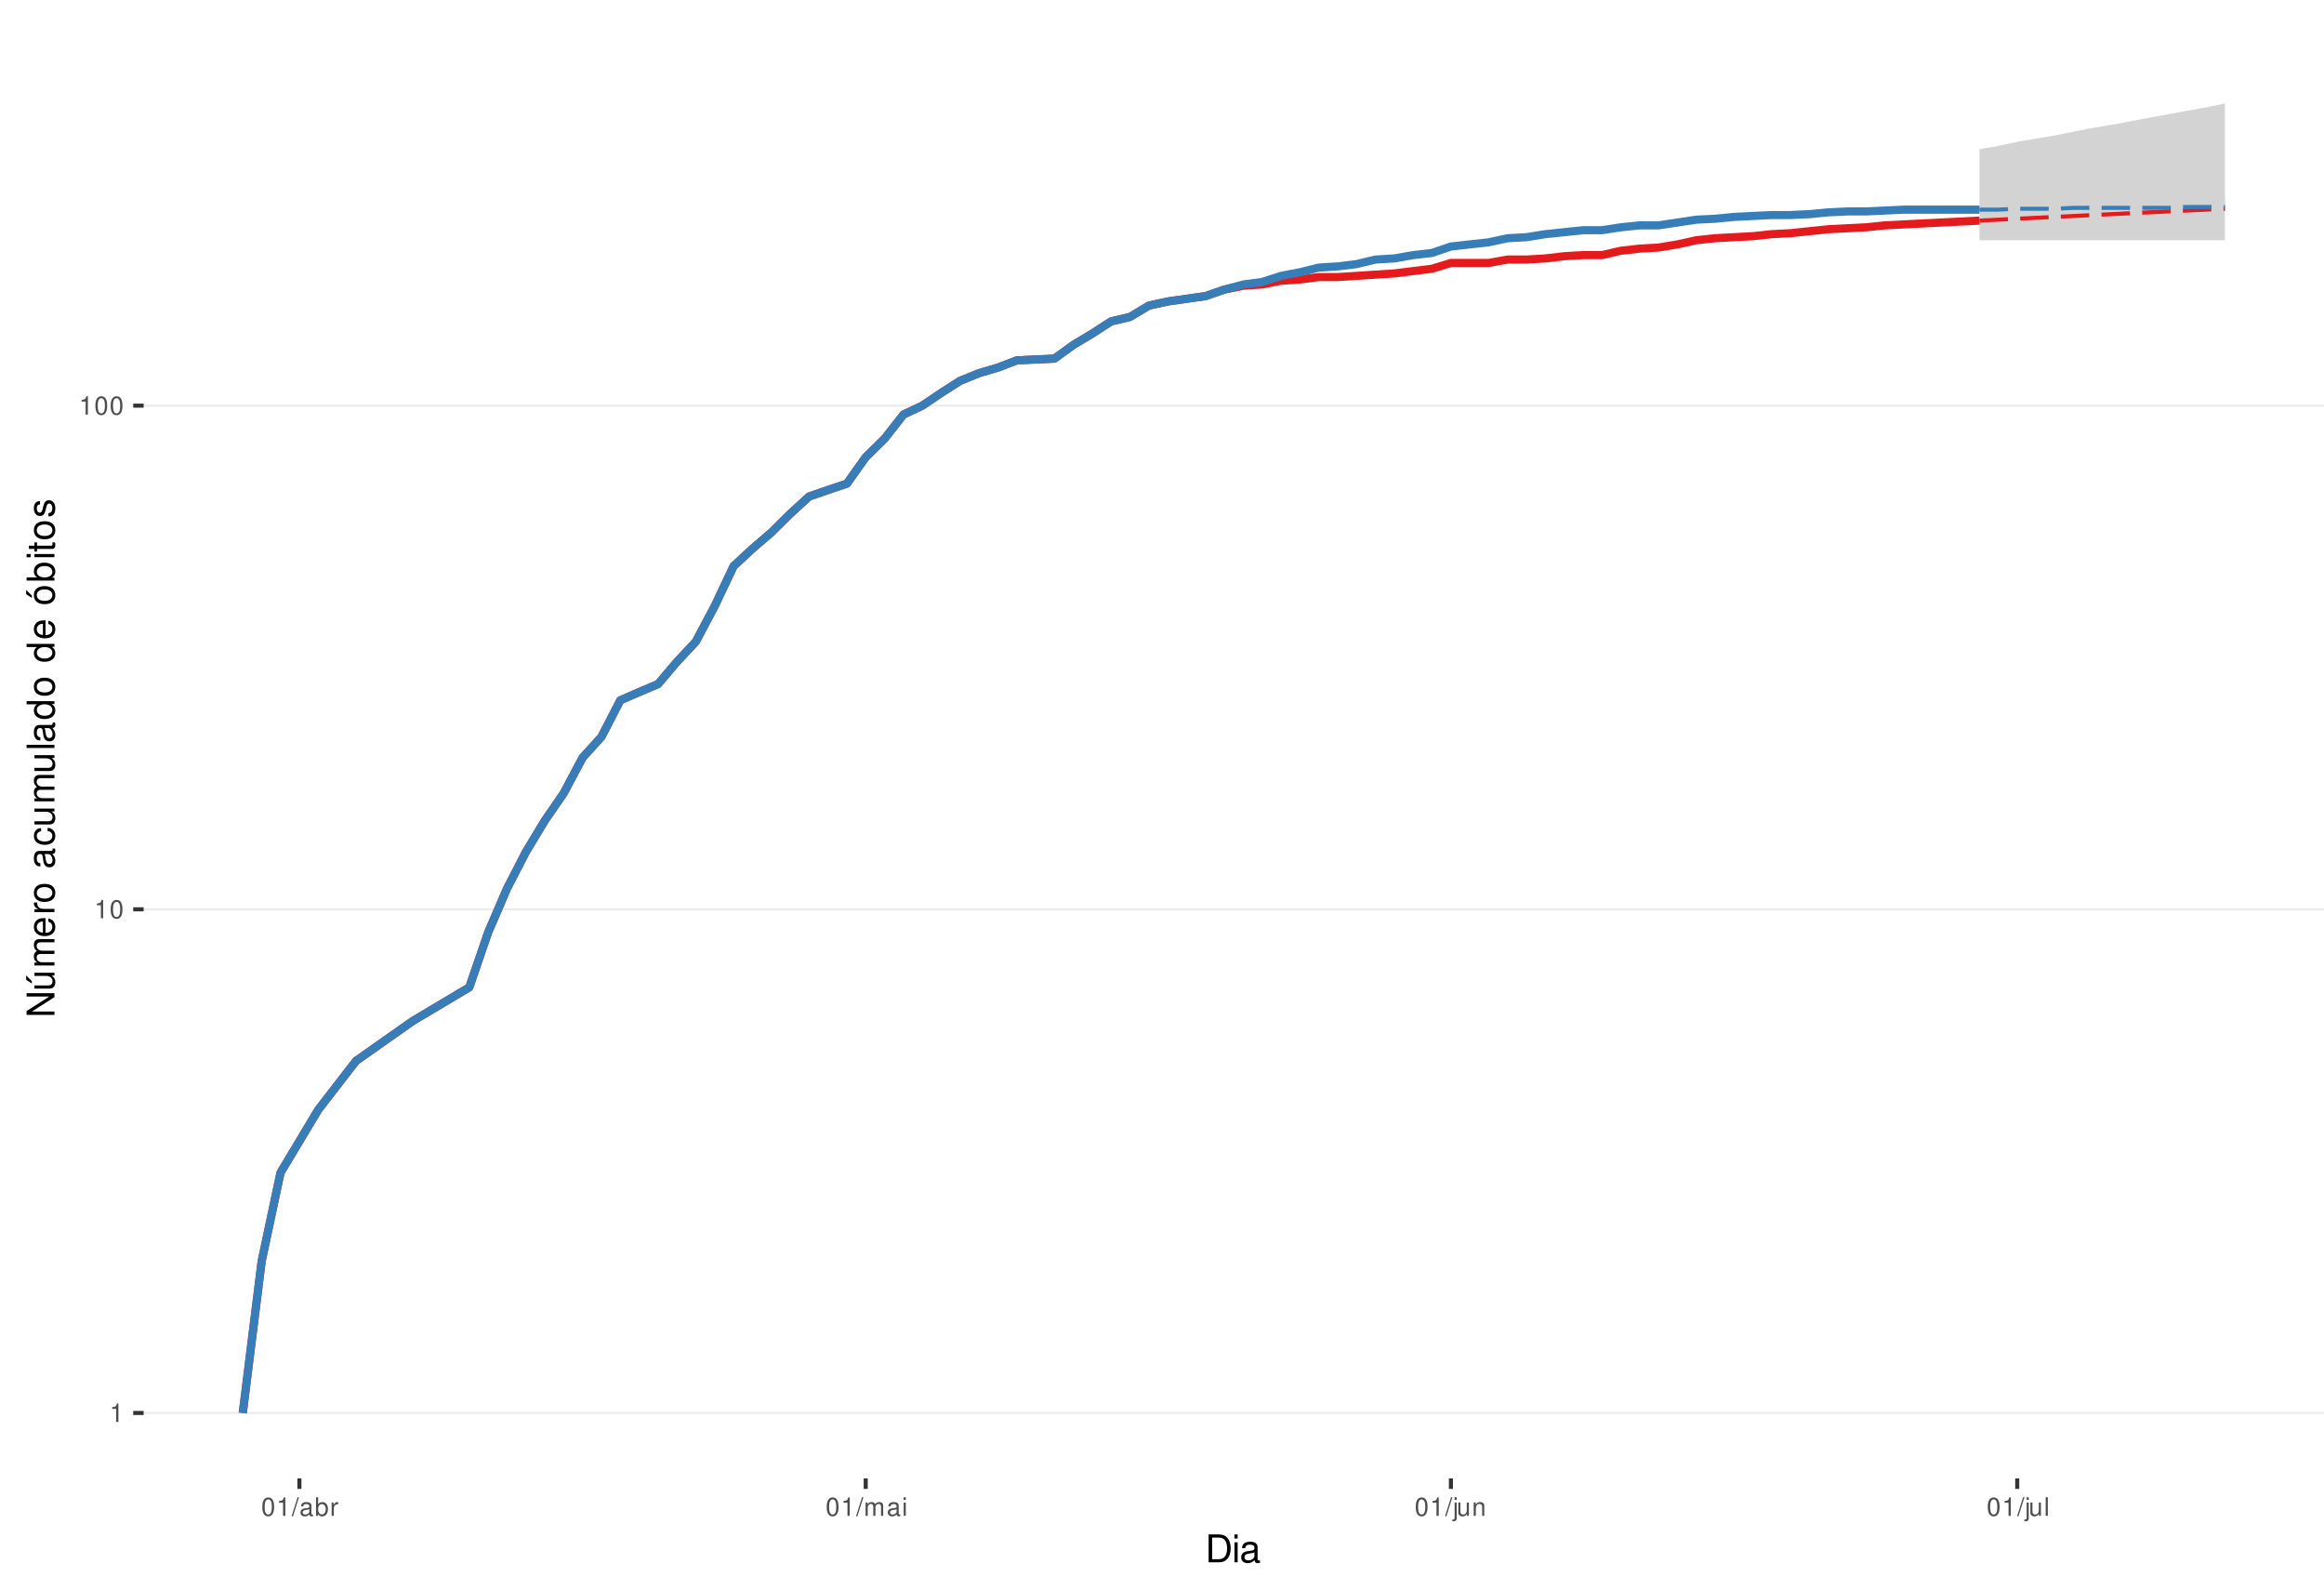
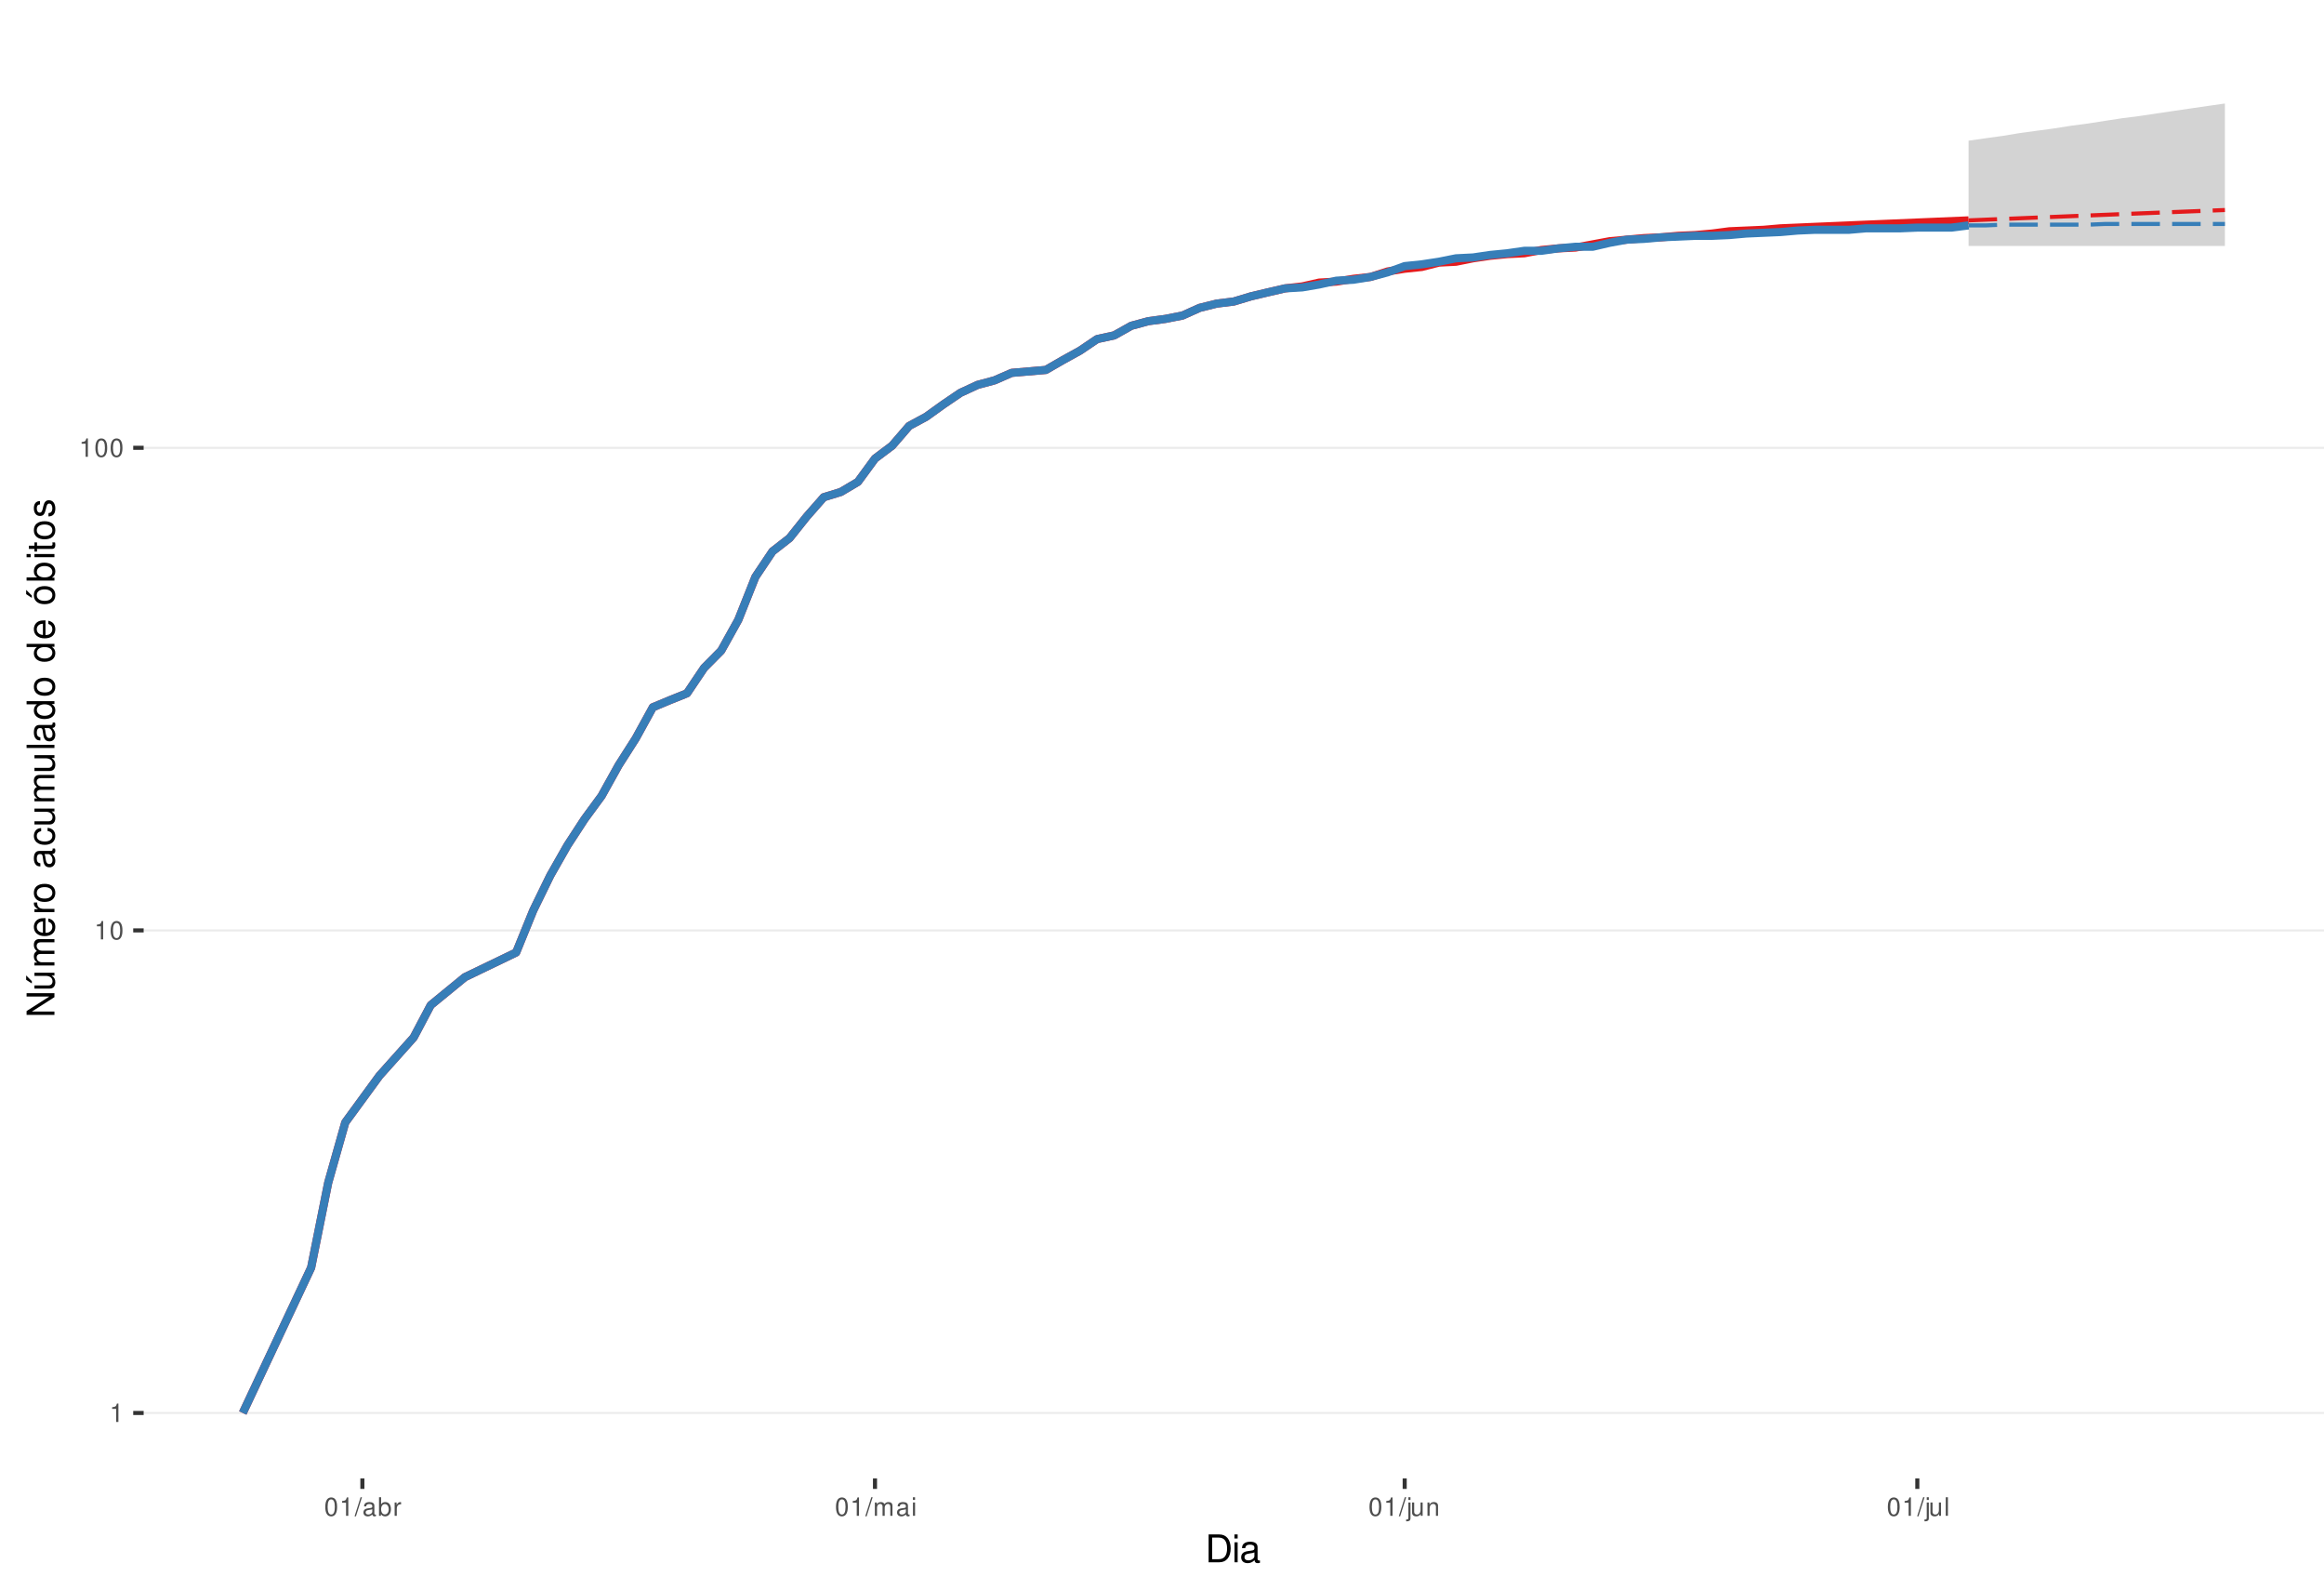
<svg xmlns="http://www.w3.org/2000/svg" xmlns:xlink="http://www.w3.org/1999/xlink" width="609pt" height="413pt" viewBox="0 0 609 413" version="1.1">
  <defs>
    <g>
      <symbol overflow="visible" id="glyph0-0">
        <path style="stroke:none;" d="" />
      </symbol>
      <symbol overflow="visible" id="glyph0-1">
        <path style="stroke:none;" d="M 1.719 -3.422 L 1.719 0 L 2.312 0 L 2.312 -4.812 L 1.922 -4.812 C 1.719 -4.078 1.578 -3.969 0.672 -3.859 L 0.672 -3.422 Z M 1.719 -3.422 " />
      </symbol>
      <symbol overflow="visible" id="glyph0-2">
        <path style="stroke:none;" d="M 1.828 -4.812 C 1.391 -4.812 0.984 -4.609 0.75 -4.281 C 0.438 -3.859 0.281 -3.219 0.281 -2.328 C 0.281 -0.703 0.812 0.156 1.828 0.156 C 2.828 0.156 3.375 -0.703 3.375 -2.297 C 3.375 -3.219 3.234 -3.844 2.922 -4.281 C 2.672 -4.625 2.281 -4.812 1.828 -4.812 Z M 1.828 -4.297 C 2.469 -4.297 2.781 -3.641 2.781 -2.344 C 2.781 -0.969 2.469 -0.328 1.812 -0.328 C 1.203 -0.328 0.891 -1 0.891 -2.328 C 0.891 -3.641 1.203 -4.297 1.828 -4.297 Z M 1.828 -4.297 " />
      </symbol>
      <symbol overflow="visible" id="glyph0-3">
        <path style="stroke:none;" d="M 1.531 -4.859 L -0.047 0.141 L 0.312 0.141 L 1.891 -4.859 Z M 1.531 -4.859 " />
      </symbol>
      <symbol overflow="visible" id="glyph0-4">
        <path style="stroke:none;" d="M 3.562 -0.328 C 3.5 -0.312 3.469 -0.312 3.438 -0.312 C 3.25 -0.312 3.141 -0.406 3.141 -0.578 L 3.141 -2.641 C 3.141 -3.25 2.688 -3.594 1.828 -3.594 C 1.312 -3.594 0.906 -3.438 0.672 -3.188 C 0.516 -3 0.453 -2.797 0.438 -2.453 L 0.984 -2.453 C 1.031 -2.875 1.297 -3.078 1.812 -3.078 C 2.312 -3.078 2.594 -2.891 2.594 -2.562 L 2.594 -2.406 C 2.578 -2.172 2.469 -2.078 2.016 -2.031 C 1.219 -1.922 1.109 -1.891 0.891 -1.812 C 0.484 -1.641 0.281 -1.328 0.281 -0.875 C 0.281 -0.25 0.719 0.156 1.422 0.156 C 1.859 0.156 2.219 0 2.609 -0.359 C 2.656 0 2.828 0.156 3.188 0.156 C 3.297 0.156 3.375 0.141 3.562 0.094 Z M 2.594 -1.094 C 2.594 -0.906 2.531 -0.797 2.375 -0.641 C 2.141 -0.438 1.875 -0.328 1.547 -0.328 C 1.109 -0.328 0.859 -0.547 0.859 -0.891 C 0.859 -1.266 1.094 -1.438 1.703 -1.531 C 2.297 -1.609 2.406 -1.641 2.594 -1.719 Z M 2.594 -1.094 " />
      </symbol>
      <symbol overflow="visible" id="glyph0-5">
        <path style="stroke:none;" d="M 0.359 -4.859 L 0.359 0 L 0.859 0 L 0.859 -0.453 C 1.125 -0.047 1.484 0.156 1.969 0.156 C 2.875 0.156 3.484 -0.594 3.484 -1.75 C 3.484 -2.891 2.922 -3.594 1.984 -3.594 C 1.516 -3.594 1.172 -3.406 0.906 -3.016 L 0.906 -4.859 Z M 1.891 -3.062 C 2.5 -3.062 2.906 -2.531 2.906 -1.703 C 2.906 -0.906 2.484 -0.359 1.891 -0.359 C 1.297 -0.359 0.906 -0.906 0.906 -1.719 C 0.906 -2.531 1.297 -3.062 1.891 -3.062 Z M 1.891 -3.062 " />
      </symbol>
      <symbol overflow="visible" id="glyph0-6">
        <path style="stroke:none;" d="M 0.453 -3.484 L 0.453 0 L 1.016 0 L 1.016 -1.812 C 1.031 -2.656 1.375 -3.016 2.141 -3 L 2.141 -3.562 C 2.047 -3.578 1.984 -3.594 1.922 -3.594 C 1.562 -3.594 1.297 -3.375 0.969 -2.859 L 0.969 -3.484 Z M 0.453 -3.484 " />
      </symbol>
      <symbol overflow="visible" id="glyph0-7">
        <path style="stroke:none;" d="M 0.469 -3.484 L 0.469 0 L 1.031 0 L 1.031 -2.188 C 1.031 -2.703 1.391 -3.109 1.844 -3.109 C 2.25 -3.109 2.484 -2.844 2.484 -2.406 L 2.484 0 L 3.047 0 L 3.047 -2.188 C 3.047 -2.703 3.422 -3.109 3.875 -3.109 C 4.266 -3.109 4.516 -2.844 4.516 -2.406 L 4.516 0 L 5.078 0 L 5.078 -2.609 C 5.078 -3.234 4.719 -3.594 4.062 -3.594 C 3.594 -3.594 3.312 -3.453 2.984 -3.062 C 2.781 -3.422 2.5 -3.594 2.047 -3.594 C 1.578 -3.594 1.266 -3.422 0.984 -3 L 0.984 -3.484 Z M 0.469 -3.484 " />
      </symbol>
      <symbol overflow="visible" id="glyph0-8">
        <path style="stroke:none;" d="M 1 -3.484 L 0.453 -3.484 L 0.453 0 L 1 0 Z M 1 -4.859 L 0.438 -4.859 L 0.438 -4.156 L 1 -4.156 Z M 1 -4.859 " />
      </symbol>
      <symbol overflow="visible" id="glyph0-9">
        <path style="stroke:none;" d="M 0.469 -3.484 L 0.469 0.5 C 0.469 0.859 0.359 0.969 0.016 0.969 C -0.031 0.969 -0.047 0.969 -0.125 0.953 L -0.125 1.438 C -0.047 1.438 -0.016 1.453 0.062 1.453 C 0.688 1.453 1.016 1.203 1.016 0.719 L 1.016 -3.484 Z M 1.016 -4.859 L 0.469 -4.859 L 0.469 -4.156 L 1.016 -4.156 Z M 1.016 -4.859 " />
      </symbol>
      <symbol overflow="visible" id="glyph0-10">
        <path style="stroke:none;" d="M 3.203 0 L 3.203 -3.484 L 2.656 -3.484 L 2.656 -1.516 C 2.656 -0.797 2.281 -0.328 1.703 -0.328 C 1.266 -0.328 0.984 -0.594 0.984 -1.016 L 0.984 -3.484 L 0.438 -3.484 L 0.438 -0.797 C 0.438 -0.219 0.859 0.156 1.547 0.156 C 2.062 0.156 2.391 -0.031 2.703 -0.484 L 2.703 0 Z M 3.203 0 " />
      </symbol>
      <symbol overflow="visible" id="glyph0-11">
        <path style="stroke:none;" d="M 0.469 -3.484 L 0.469 0 L 1.031 0 L 1.031 -1.922 C 1.031 -2.641 1.391 -3.109 1.969 -3.109 C 2.406 -3.109 2.688 -2.828 2.688 -2.422 L 2.688 0 L 3.234 0 L 3.234 -2.641 C 3.234 -3.219 2.812 -3.594 2.141 -3.594 C 1.625 -3.594 1.281 -3.391 0.984 -2.906 L 0.984 -3.484 Z M 0.469 -3.484 " />
      </symbol>
      <symbol overflow="visible" id="glyph0-12">
        <path style="stroke:none;" d="M 1.016 -4.859 L 0.453 -4.859 L 0.453 0 L 1.016 0 Z M 1.016 -4.859 " />
      </symbol>
      <symbol overflow="visible" id="glyph1-0">
        <path style="stroke:none;" d="" />
      </symbol>
      <symbol overflow="visible" id="glyph1-1">
        <path style="stroke:none;" d="M 0.891 0 L 3.703 0 C 5.547 0 6.672 -1.375 6.672 -3.656 C 6.672 -5.906 5.547 -7.297 3.703 -7.297 L 0.891 -7.297 Z M 1.812 -0.812 L 1.812 -6.469 L 3.547 -6.469 C 4.984 -6.469 5.734 -5.5 5.734 -3.641 C 5.734 -1.797 4.984 -0.812 3.547 -0.812 Z M 1.812 -0.812 " />
      </symbol>
      <symbol overflow="visible" id="glyph1-2">
        <path style="stroke:none;" d="M 1.5 -5.234 L 0.672 -5.234 L 0.672 0 L 1.5 0 Z M 1.5 -7.297 L 0.656 -7.297 L 0.656 -6.234 L 1.5 -6.234 Z M 1.5 -7.297 " />
      </symbol>
      <symbol overflow="visible" id="glyph1-3">
        <path style="stroke:none;" d="M 5.344 -0.484 C 5.266 -0.469 5.219 -0.469 5.172 -0.469 C 4.875 -0.469 4.719 -0.625 4.719 -0.875 L 4.719 -3.953 C 4.719 -4.891 4.047 -5.391 2.75 -5.391 C 1.984 -5.391 1.375 -5.172 1.016 -4.781 C 0.766 -4.516 0.672 -4.203 0.656 -3.688 L 1.484 -3.688 C 1.562 -4.328 1.938 -4.625 2.719 -4.625 C 3.484 -4.625 3.891 -4.344 3.891 -3.844 L 3.891 -3.625 C 3.875 -3.266 3.703 -3.125 3.016 -3.047 C 1.844 -2.891 1.656 -2.844 1.344 -2.719 C 0.734 -2.453 0.422 -2 0.422 -1.312 C 0.422 -0.375 1.078 0.234 2.141 0.234 C 2.797 0.234 3.328 0 3.922 -0.547 C 3.984 0 4.234 0.234 4.781 0.234 C 4.953 0.234 5.062 0.203 5.344 0.141 Z M 3.891 -1.656 C 3.891 -1.375 3.812 -1.203 3.562 -0.969 C 3.219 -0.656 2.812 -0.5 2.312 -0.5 C 1.672 -0.5 1.297 -0.812 1.297 -1.344 C 1.297 -1.891 1.656 -2.172 2.547 -2.297 C 3.438 -2.422 3.609 -2.453 3.891 -2.594 Z M 3.891 -1.656 " />
      </symbol>
      <symbol overflow="visible" id="glyph2-0">
        <path style="stroke:none;" d="" />
      </symbol>
      <symbol overflow="visible" id="glyph2-1">
        <path style="stroke:none;" d="M -7.297 -6.453 L -7.297 -5.578 L -1.328 -5.578 L -7.297 -1.766 L -7.297 -0.766 L 0 -0.766 L 0 -1.641 L -5.906 -1.641 L 0 -5.406 L 0 -6.453 Z M -7.297 -6.453 " />
      </symbol>
      <symbol overflow="visible" id="glyph2-2">
        <path style="stroke:none;" d="M 0 -4.812 L -5.234 -4.812 L -5.234 -3.984 L -2.266 -3.984 C -1.203 -3.984 -0.5 -3.438 -0.5 -2.562 C -0.5 -1.906 -0.906 -1.484 -1.531 -1.484 L -5.234 -1.484 L -5.234 -0.656 L -1.203 -0.656 C -0.328 -0.656 0.234 -1.297 0.234 -2.312 C 0.234 -3.094 -0.047 -3.578 -0.734 -4.062 L 0 -4.062 Z M -7.406 -2.953 L -5.922 -2 L -5.922 -2.594 L -7.406 -4.094 Z M -7.406 -2.953 " />
      </symbol>
      <symbol overflow="visible" id="glyph2-3">
        <path style="stroke:none;" d="M -5.234 -0.703 L 0 -0.703 L 0 -1.547 L -3.297 -1.547 C -4.047 -1.547 -4.656 -2.094 -4.656 -2.766 C -4.656 -3.391 -4.281 -3.734 -3.609 -3.734 L 0 -3.734 L 0 -4.578 L -3.297 -4.578 C -4.047 -4.578 -4.656 -5.125 -4.656 -5.812 C -4.656 -6.422 -4.266 -6.781 -3.609 -6.781 L 0 -6.781 L 0 -7.625 L -3.938 -7.625 C -4.875 -7.625 -5.391 -7.078 -5.391 -6.094 C -5.391 -5.406 -5.188 -4.984 -4.594 -4.484 C -5.156 -4.188 -5.391 -3.766 -5.391 -3.078 C -5.391 -2.375 -5.125 -1.906 -4.5 -1.469 L -5.234 -1.469 Z M -5.234 -0.703 " />
      </symbol>
      <symbol overflow="visible" id="glyph2-4">
        <path style="stroke:none;" d="M -2.344 -5.125 C -3.141 -5.125 -3.625 -5.062 -4.016 -4.922 C -4.875 -4.578 -5.391 -3.781 -5.391 -2.797 C -5.391 -1.344 -4.281 -0.406 -2.547 -0.406 C -0.812 -0.406 0.234 -1.297 0.234 -2.781 C 0.234 -3.984 -0.453 -4.812 -1.594 -5.016 L -1.594 -4.188 C -0.906 -3.953 -0.547 -3.484 -0.547 -2.812 C -0.547 -2.281 -0.781 -1.828 -1.219 -1.547 C -1.516 -1.344 -1.812 -1.281 -2.344 -1.266 Z M -3.016 -1.297 C -3.984 -1.359 -4.625 -1.953 -4.625 -2.797 C -4.625 -3.641 -3.953 -4.234 -3.016 -4.234 Z M -3.016 -1.297 " />
      </symbol>
      <symbol overflow="visible" id="glyph2-5">
        <path style="stroke:none;" d="M -5.234 -0.688 L 0 -0.688 L 0 -1.531 L -2.719 -1.531 C -3.984 -1.547 -4.547 -2.062 -4.516 -3.203 L -5.359 -3.203 C -5.375 -3.062 -5.391 -2.984 -5.391 -2.891 C -5.391 -2.344 -5.062 -1.938 -4.297 -1.453 L -5.234 -1.453 Z M -5.234 -0.688 " />
      </symbol>
      <symbol overflow="visible" id="glyph2-6">
        <path style="stroke:none;" d="M -5.391 -2.719 C -5.391 -1.234 -4.344 -0.359 -2.578 -0.359 C -0.812 -0.359 0.234 -1.234 0.234 -2.734 C 0.234 -4.203 -0.812 -5.094 -2.547 -5.094 C -4.359 -5.094 -5.391 -4.234 -5.391 -2.719 Z M -4.625 -2.734 C -4.625 -3.672 -3.844 -4.234 -2.547 -4.234 C -1.312 -4.234 -0.547 -3.656 -0.547 -2.734 C -0.547 -1.797 -1.312 -1.234 -2.578 -1.234 C -3.844 -1.234 -4.625 -1.797 -4.625 -2.734 Z M -4.625 -2.734 " />
      </symbol>
      <symbol overflow="visible" id="glyph2-7">
        <path style="stroke:none;" d="" />
      </symbol>
      <symbol overflow="visible" id="glyph2-8">
        <path style="stroke:none;" d="M -0.484 -5.344 C -0.469 -5.266 -0.469 -5.219 -0.469 -5.172 C -0.469 -4.875 -0.625 -4.719 -0.875 -4.719 L -3.953 -4.719 C -4.891 -4.719 -5.391 -4.047 -5.391 -2.75 C -5.391 -1.984 -5.172 -1.375 -4.781 -1.016 C -4.516 -0.766 -4.203 -0.672 -3.688 -0.656 L -3.688 -1.484 C -4.328 -1.562 -4.625 -1.938 -4.625 -2.719 C -4.625 -3.484 -4.344 -3.891 -3.844 -3.891 L -3.625 -3.891 C -3.266 -3.875 -3.125 -3.703 -3.047 -3.016 C -2.891 -1.844 -2.844 -1.656 -2.719 -1.344 C -2.453 -0.734 -2 -0.422 -1.312 -0.422 C -0.375 -0.422 0.234 -1.078 0.234 -2.141 C 0.234 -2.797 0 -3.328 -0.547 -3.922 C 0 -3.984 0.234 -4.234 0.234 -4.781 C 0.234 -4.953 0.203 -5.062 0.141 -5.344 Z M -1.656 -3.891 C -1.375 -3.891 -1.203 -3.812 -0.969 -3.562 C -0.656 -3.219 -0.5 -2.812 -0.5 -2.312 C -0.5 -1.672 -0.812 -1.297 -1.344 -1.297 C -1.891 -1.297 -2.172 -1.656 -2.297 -2.547 C -2.422 -3.438 -2.453 -3.609 -2.594 -3.891 Z M -1.656 -3.891 " />
      </symbol>
      <symbol overflow="visible" id="glyph2-9">
        <path style="stroke:none;" d="M -3.484 -4.703 C -3.984 -4.672 -4.312 -4.562 -4.609 -4.359 C -5.094 -4 -5.391 -3.375 -5.391 -2.641 C -5.391 -1.219 -4.266 -0.312 -2.531 -0.312 C -0.844 -0.312 0.234 -1.203 0.234 -2.625 C 0.234 -3.875 -0.516 -4.672 -1.797 -4.766 L -1.797 -3.938 C -0.953 -3.797 -0.547 -3.359 -0.547 -2.656 C -0.547 -1.734 -1.297 -1.188 -2.531 -1.188 C -3.844 -1.188 -4.625 -1.719 -4.625 -2.625 C -4.625 -3.328 -4.203 -3.766 -3.484 -3.875 Z M -3.484 -4.703 " />
      </symbol>
      <symbol overflow="visible" id="glyph2-10">
        <path style="stroke:none;" d="M 0 -4.812 L -5.234 -4.812 L -5.234 -3.984 L -2.266 -3.984 C -1.203 -3.984 -0.5 -3.438 -0.5 -2.562 C -0.5 -1.906 -0.906 -1.484 -1.531 -1.484 L -5.234 -1.484 L -5.234 -0.656 L -1.203 -0.656 C -0.328 -0.656 0.234 -1.297 0.234 -2.312 C 0.234 -3.094 -0.047 -3.578 -0.734 -4.062 L 0 -4.062 Z M 0 -4.812 " />
      </symbol>
      <symbol overflow="visible" id="glyph2-11">
        <path style="stroke:none;" d="M -7.297 -1.516 L -7.297 -0.688 L 0 -0.688 L 0 -1.516 Z M -7.297 -1.516 " />
      </symbol>
      <symbol overflow="visible" id="glyph2-12">
        <path style="stroke:none;" d="M -7.297 -4.953 L -7.297 -4.125 L -4.578 -4.125 C -5.109 -3.766 -5.391 -3.203 -5.391 -2.516 C -5.391 -1.156 -4.297 -0.266 -2.625 -0.266 C -0.859 -0.266 0.234 -1.125 0.234 -2.547 C 0.234 -3.266 -0.047 -3.766 -0.688 -4.203 L 0 -4.203 L 0 -4.953 Z M -4.609 -2.656 C -4.609 -3.547 -3.812 -4.125 -2.562 -4.125 C -1.344 -4.125 -0.547 -3.547 -0.547 -2.656 C -0.547 -1.734 -1.359 -1.125 -2.578 -1.125 C -3.797 -1.125 -4.609 -1.734 -4.609 -2.656 Z M -4.609 -2.656 " />
      </symbol>
      <symbol overflow="visible" id="glyph2-13">
        <path style="stroke:none;" d="M -5.391 -2.719 C -5.391 -1.234 -4.344 -0.359 -2.578 -0.359 C -0.812 -0.359 0.234 -1.234 0.234 -2.734 C 0.234 -4.203 -0.812 -5.094 -2.547 -5.094 C -4.359 -5.094 -5.391 -4.234 -5.391 -2.719 Z M -4.625 -2.734 C -4.625 -3.672 -3.844 -4.234 -2.547 -4.234 C -1.312 -4.234 -0.547 -3.656 -0.547 -2.734 C -0.547 -1.797 -1.312 -1.234 -2.578 -1.234 C -3.844 -1.234 -4.625 -1.797 -4.625 -2.734 Z M -7.406 -2.984 L -5.922 -2.016 L -5.922 -2.625 L -7.406 -4.109 Z M -7.406 -2.984 " />
      </symbol>
      <symbol overflow="visible" id="glyph2-14">
        <path style="stroke:none;" d="M -7.297 -0.547 L 0 -0.547 L 0 -1.297 L -0.672 -1.297 C -0.062 -1.688 0.234 -2.219 0.234 -2.953 C 0.234 -4.328 -0.906 -5.234 -2.641 -5.234 C -4.344 -5.234 -5.391 -4.375 -5.391 -2.984 C -5.391 -2.266 -5.125 -1.766 -4.531 -1.375 L -7.297 -1.375 Z M -4.609 -2.828 C -4.609 -3.766 -3.797 -4.359 -2.547 -4.359 C -1.359 -4.359 -0.547 -3.734 -0.547 -2.828 C -0.547 -1.938 -1.344 -1.375 -2.578 -1.375 C -3.812 -1.375 -4.609 -1.938 -4.609 -2.828 Z M -4.609 -2.828 " />
      </symbol>
      <symbol overflow="visible" id="glyph2-15">
        <path style="stroke:none;" d="M -5.234 -1.5 L -5.234 -0.672 L 0 -0.672 L 0 -1.5 Z M -7.297 -1.5 L -7.297 -0.656 L -6.234 -0.656 L -6.234 -1.5 Z M -7.297 -1.5 " />
      </symbol>
      <symbol overflow="visible" id="glyph2-16">
        <path style="stroke:none;" d="M -5.234 -2.547 L -5.234 -1.688 L -6.688 -1.688 L -6.688 -0.844 L -5.234 -0.844 L -5.234 -0.141 L -4.562 -0.141 L -4.562 -0.844 L -0.594 -0.844 C -0.062 -0.844 0.234 -1.203 0.234 -1.859 C 0.234 -2.078 0.203 -2.266 0.156 -2.547 L -0.547 -2.547 C -0.516 -2.422 -0.5 -2.312 -0.5 -2.141 C -0.5 -1.781 -0.594 -1.688 -0.969 -1.688 L -4.562 -1.688 L -4.562 -2.547 Z M -5.234 -2.547 " />
      </symbol>
      <symbol overflow="visible" id="glyph2-17">
        <path style="stroke:none;" d="M -3.781 -4.375 C -4.812 -4.375 -5.391 -3.688 -5.391 -2.484 C -5.391 -1.266 -4.766 -0.469 -3.797 -0.469 C -2.969 -0.469 -2.578 -0.891 -2.281 -2.125 L -2.094 -2.906 C -1.953 -3.484 -1.734 -3.719 -1.375 -3.719 C -0.875 -3.719 -0.547 -3.234 -0.547 -2.5 C -0.547 -2.047 -0.672 -1.672 -0.891 -1.453 C -1.047 -1.328 -1.188 -1.266 -1.562 -1.219 L -1.562 -0.344 C -0.344 -0.375 0.234 -1.062 0.234 -2.438 C 0.234 -3.75 -0.422 -4.594 -1.438 -4.594 C -2.203 -4.594 -2.641 -4.156 -2.891 -3.109 L -3.078 -2.312 C -3.234 -1.625 -3.453 -1.344 -3.828 -1.344 C -4.312 -1.344 -4.625 -1.766 -4.625 -2.453 C -4.625 -3.125 -4.328 -3.484 -3.781 -3.5 Z M -3.781 -4.375 " />
      </symbol>
    </g>
    <clipPath id="clip1">
      <path d="M 37.645 9.961 L 609 9.961 L 609 387.328 L 37.645 387.328 Z M 37.645 9.961 " />
    </clipPath>
    <clipPath id="clip2">
      <path d="M 37.645 369 L 609 369 L 609 371 L 37.645 371 Z M 37.645 369 " />
    </clipPath>
    <clipPath id="clip3">
-       <path d="M 37.645 237 L 609 237 L 609 239 L 37.645 239 Z M 37.645 237 " />
+       <path d="M 37.645 243 L 609 243 L 609 245 L 37.645 245 Z M 37.645 243 " />
    </clipPath>
    <clipPath id="clip4">
-       <path d="M 37.645 106 L 609 106 L 609 107 L 37.645 107 Z M 37.645 106 " />
+       <path d="M 37.645 117 L 609 117 L 609 118 L 37.645 118 Z M 37.645 117 " />
    </clipPath>
  </defs>
  <g id="surface235">
    <rect x="0" y="0" width="609" height="413" style="fill:rgb(100%,100%,100%);fill-opacity:1;stroke:none;" />
    <rect x="0" y="0" width="609" height="413" style="fill:rgb(100%,100%,100%);fill-opacity:1;stroke:none;" />
    <path style="fill:none;stroke-width:1.067;stroke-linecap:round;stroke-linejoin:round;stroke:rgb(100%,100%,100%);stroke-opacity:1;stroke-miterlimit:10;" d="M 0 413 L 609 413 L 609 0 L 0 0 Z M 0 413 " />
    <g clip-path="url(#clip1)" clip-rule="nonzero">
      <path style=" stroke:none;fill-rule:nonzero;fill:rgb(100%,100%,100%);fill-opacity:1;" d="M 37.645 387.328 L 609 387.328 L 609 9.961 L 37.645 9.961 Z M 37.645 387.328 " />
    </g>
    <g clip-path="url(#clip2)" clip-rule="nonzero">
      <path style="fill:none;stroke-width:0.533;stroke-linecap:butt;stroke-linejoin:round;stroke:rgb(92.157%,92.157%,92.157%);stroke-opacity:1;stroke-miterlimit:10;" d="M 37.645 370.176 L 609 370.176 " />
    </g>
    <g clip-path="url(#clip3)" clip-rule="nonzero">
-       <path style="fill:none;stroke-width:0.533;stroke-linecap:butt;stroke-linejoin:round;stroke:rgb(92.157%,92.157%,92.157%);stroke-opacity:1;stroke-miterlimit:10;" d="M 37.645 238.223 L 609 238.223 " />
+       <path style="fill:none;stroke-width:0.533;stroke-linecap:butt;stroke-linejoin:round;stroke:rgb(92.157%,92.157%,92.157%);stroke-opacity:1;stroke-miterlimit:10;" d="M 37.645 243.75 L 609 243.75 " />
    </g>
    <g clip-path="url(#clip4)" clip-rule="nonzero">
-       <path style="fill:none;stroke-width:0.533;stroke-linecap:butt;stroke-linejoin:round;stroke:rgb(92.157%,92.157%,92.157%);stroke-opacity:1;stroke-miterlimit:10;" d="M 37.645 106.273 L 609 106.273 " />
-     </g>
-     <path style=" stroke:none;fill-rule:nonzero;fill:rgb(82.745%,82.745%,82.745%);fill-opacity:1;" d="M 518.723 39.082 L 523.668 38.199 L 528.613 37.16 L 533.562 36.309 L 538.508 35.473 L 543.453 34.48 L 548.402 33.508 L 553.348 32.707 L 558.297 31.762 L 563.242 30.832 L 568.188 29.918 L 573.137 29.02 L 578.082 28.133 L 583.031 27.117 L 583.031 62.941 L 518.723 62.941 Z M 518.723 39.082 " />
-     <path style=" stroke:none;fill-rule:nonzero;fill:rgb(82.745%,82.745%,82.745%);fill-opacity:1;" d="M 518.723 54.922 L 523.668 54.453 L 528.613 53.992 L 533.562 53.535 L 538.508 53.305 L 543.453 52.852 L 548.402 52.629 L 553.348 52.402 L 558.297 52.18 L 568.188 51.734 L 573.137 51.516 L 578.082 51.516 L 583.031 51.293 L 583.031 54.922 Z M 518.723 54.922 " />
-     <path style="fill:none;stroke-width:2.134;stroke-linecap:butt;stroke-linejoin:round;stroke:rgb(89.412%,10.196%,10.98%);stroke-opacity:1;stroke-miterlimit:10;" d="M 63.617 370.176 L 68.562 330.453 L 73.508 307.219 L 83.402 290.734 L 93.297 277.945 L 108.137 267.496 L 122.977 258.664 L 127.926 244.262 L 132.871 232.762 L 137.816 223.188 L 142.766 214.988 L 147.711 207.816 L 152.656 198.504 L 157.605 193.039 L 162.551 183.469 L 167.5 181.305 L 172.445 179.219 L 177.391 173.387 L 182.34 168.094 L 187.285 158.781 L 192.234 148.332 L 197.18 143.746 L 202.125 139.5 L 207.074 134.598 L 212.02 130.082 L 216.965 128.371 L 221.914 126.711 L 226.859 119.781 L 231.809 114.914 L 236.754 108.609 L 241.699 106.273 L 246.648 102.934 L 251.594 99.777 L 256.539 97.766 L 261.488 96.305 L 266.434 94.41 L 276.328 93.945 L 281.273 90.363 L 286.223 87.398 L 291.168 84.195 L 296.113 83.035 L 301.062 80.059 L 306.008 78.98 L 310.957 78.273 L 315.902 77.574 L 320.848 75.863 L 325.797 74.859 L 330.742 74.531 L 335.691 73.551 L 340.637 73.227 L 345.582 72.586 L 350.531 72.586 L 360.422 71.953 L 365.371 71.641 L 370.316 71.02 L 375.266 70.402 L 380.211 68.891 L 390.105 68.891 L 395.051 68 L 399.996 68 L 404.945 67.707 L 409.891 67.125 L 414.84 66.836 L 419.785 66.836 L 424.73 65.695 L 429.68 65.137 L 434.625 64.855 L 439.57 64.027 L 444.52 62.941 L 449.465 62.406 L 454.414 62.141 L 459.359 61.875 L 464.305 61.348 L 469.254 61.09 L 474.199 60.57 L 479.148 60.055 L 489.039 59.547 L 493.988 59.043 L 498.934 58.789 L 503.879 58.539 L 508.828 58.293 L 513.773 58.043 L 518.723 57.797 " />
-     <path style="fill:none;stroke-width:1.067;stroke-linecap:butt;stroke-linejoin:round;stroke:rgb(89.412%,10.196%,10.98%);stroke-opacity:1;stroke-dasharray:7.469,3.201;stroke-miterlimit:10;" d="M 518.723 57.797 L 523.668 57.551 L 528.613 57.309 L 533.562 57.066 L 543.453 56.582 L 548.402 56.34 L 553.348 56.102 L 558.297 55.863 L 563.242 55.625 L 568.188 55.391 L 573.137 55.156 L 578.082 54.922 L 583.031 54.688 " />
-     <path style="fill:none;stroke-width:2.134;stroke-linecap:butt;stroke-linejoin:round;stroke:rgb(21.569%,49.412%,72.157%);stroke-opacity:1;stroke-miterlimit:10;" d="M 63.617 370.176 L 68.562 330.453 L 73.508 307.219 L 83.402 290.734 L 93.297 277.945 L 108.137 267.496 L 122.977 258.664 L 127.926 244.262 L 132.871 232.762 L 137.816 223.188 L 142.766 214.988 L 147.711 207.816 L 152.656 198.504 L 157.605 193.039 L 162.551 183.469 L 167.5 181.305 L 172.445 179.219 L 177.391 173.387 L 182.34 168.094 L 187.285 158.781 L 192.234 148.332 L 197.18 143.746 L 202.125 139.5 L 207.074 134.598 L 212.02 130.082 L 216.965 128.371 L 221.914 126.711 L 226.859 119.781 L 231.809 114.914 L 236.754 108.609 L 241.699 106.273 L 246.648 102.934 L 251.594 99.777 L 256.539 97.766 L 261.488 96.305 L 266.434 94.41 L 276.328 93.945 L 281.273 90.363 L 286.223 87.398 L 291.168 84.195 L 296.113 83.035 L 301.062 80.059 L 306.008 78.98 L 310.957 78.273 L 315.902 77.574 L 320.848 75.863 L 325.797 74.531 L 330.742 73.875 L 335.691 72.27 L 340.637 71.328 L 345.582 70.098 L 350.531 69.793 L 355.477 69.188 L 360.422 68 L 365.371 67.707 L 370.316 66.836 L 375.266 66.266 L 380.211 64.578 L 385.156 64.027 L 390.105 63.48 L 395.051 62.406 L 399.996 62.141 L 404.945 61.348 L 409.891 60.828 L 414.84 60.312 L 419.785 60.312 L 424.73 59.547 L 429.68 59.043 L 434.625 59.043 L 439.57 58.293 L 444.52 57.551 L 449.465 57.309 L 454.414 56.824 L 464.305 56.34 L 469.254 56.34 L 474.199 56.102 L 479.148 55.625 L 484.094 55.391 L 489.039 55.391 L 493.988 55.156 L 498.934 54.922 L 518.723 54.922 " />
-     <path style="fill:none;stroke-width:1.067;stroke-linecap:butt;stroke-linejoin:round;stroke:rgb(21.569%,49.412%,72.157%);stroke-opacity:1;stroke-dasharray:7.469,3.201;stroke-miterlimit:10;" d="M 518.723 54.922 L 523.668 54.922 L 528.613 54.688 L 538.508 54.688 L 543.453 54.453 L 568.188 54.453 L 573.137 54.223 L 583.031 54.223 " />
+       <path style="fill:none;stroke-width:0.533;stroke-linecap:butt;stroke-linejoin:round;stroke:rgb(92.157%,92.157%,92.157%);stroke-opacity:1;stroke-miterlimit:10;" d="M 37.645 117.32 L 609 117.32 " />
+     </g>
+     <path style=" stroke:none;fill-rule:nonzero;fill:rgb(82.745%,82.745%,82.745%);fill-opacity:1;" d="M 515.863 36.852 L 520.34 36.219 L 524.82 35.598 L 529.297 34.859 L 533.773 34.25 L 538.254 33.648 L 542.73 32.938 L 547.207 32.348 L 551.684 31.652 L 556.164 30.965 L 560.641 30.398 L 565.117 29.727 L 569.598 29.062 L 574.074 28.406 L 578.551 27.758 L 583.031 27.117 L 583.031 64.438 L 515.863 64.438 Z M 515.863 36.852 " />
+     <path style=" stroke:none;fill-rule:nonzero;fill:rgb(82.745%,82.745%,82.745%);fill-opacity:1;" d="M 515.863 59.051 L 520.34 58.859 L 524.82 58.484 L 533.773 58.109 L 538.254 57.922 L 542.73 57.734 L 551.684 57.367 L 556.164 57.184 L 560.641 57 L 565.117 57 L 569.598 56.816 L 574.074 56.816 L 578.551 56.633 L 583.031 56.633 L 583.031 59.051 Z M 515.863 59.051 " />
+     <path style="fill:none;stroke-width:2.134;stroke-linecap:butt;stroke-linejoin:round;stroke:rgb(89.412%,10.196%,10.98%);stroke-opacity:1;stroke-miterlimit:10;" d="M 63.617 370.176 L 81.527 332.117 L 86.004 309.855 L 90.48 294.059 L 99.438 281.809 L 108.395 271.797 L 112.871 263.332 L 121.824 256 L 135.258 249.531 L 139.738 238.516 L 144.215 229.344 L 148.691 221.484 L 153.168 214.613 L 157.648 208.508 L 162.125 200.457 L 166.602 193.438 L 171.082 185.289 L 175.559 183.426 L 180.035 181.625 L 184.516 174.965 L 188.992 170.449 L 193.469 162.398 L 197.945 151.152 L 202.426 144.461 L 206.902 140.973 L 211.379 135.359 L 215.859 130.262 L 220.336 128.891 L 224.812 126.242 L 229.289 120.137 L 233.77 116.773 L 238.246 111.59 L 242.723 109.172 L 247.203 105.953 L 251.68 102.914 L 256.156 100.844 L 260.633 99.637 L 265.113 97.684 L 274.066 96.918 L 278.547 94.332 L 283.023 91.859 L 287.5 88.836 L 291.98 87.863 L 296.457 85.352 L 300.934 84.141 L 305.41 83.543 L 309.891 82.66 L 314.367 80.652 L 318.844 79.539 L 323.324 78.988 L 327.801 77.641 L 332.277 76.582 L 336.754 75.547 L 341.234 75.035 L 345.711 74.027 L 350.188 73.781 L 354.668 73.039 L 359.145 72.551 L 363.621 71.113 L 368.098 70.406 L 372.578 69.941 L 377.055 68.797 L 381.531 68.57 L 386.012 67.672 L 390.488 67.012 L 394.965 66.574 L 399.445 66.355 L 403.922 65.492 L 408.398 65.066 L 412.875 64.855 L 417.355 64.02 L 421.832 63.191 L 426.309 62.785 L 430.789 62.379 L 435.266 62.176 L 439.742 61.777 L 444.219 61.578 L 448.699 61.18 L 453.176 60.59 L 457.652 60.398 L 462.133 60.203 L 466.609 59.816 L 471.086 59.625 L 475.562 59.43 L 480.043 59.242 L 488.996 58.859 L 493.477 58.672 L 502.43 58.297 L 506.91 58.109 L 515.863 57.734 " />
+     <path style="fill:none;stroke-width:1.067;stroke-linecap:butt;stroke-linejoin:round;stroke:rgb(89.412%,10.196%,10.98%);stroke-opacity:1;stroke-dasharray:7.469,3.201;stroke-miterlimit:10;" d="M 515.863 57.734 L 520.34 57.551 L 524.82 57.367 L 533.773 57 L 538.254 56.816 L 542.73 56.633 L 551.684 56.273 L 556.164 56.09 L 560.641 55.91 L 565.117 55.734 L 569.598 55.555 L 574.074 55.375 L 578.551 55.199 L 583.031 55.023 " />
+     <path style="fill:none;stroke-width:2.134;stroke-linecap:butt;stroke-linejoin:round;stroke:rgb(21.569%,49.412%,72.157%);stroke-opacity:1;stroke-miterlimit:10;" d="M 63.617 370.176 L 81.527 332.117 L 86.004 309.855 L 90.48 294.059 L 99.438 281.809 L 108.395 271.797 L 112.871 263.332 L 121.824 256 L 135.258 249.531 L 139.738 238.516 L 144.215 229.344 L 148.691 221.484 L 153.168 214.613 L 157.648 208.508 L 162.125 200.457 L 166.602 193.438 L 171.082 185.289 L 175.559 183.426 L 180.035 181.625 L 184.516 174.965 L 188.992 170.449 L 193.469 162.398 L 197.945 151.152 L 202.426 144.461 L 206.902 140.973 L 211.379 135.359 L 215.859 130.262 L 220.336 128.891 L 224.812 126.242 L 229.289 120.137 L 233.77 116.773 L 238.246 111.59 L 242.723 109.172 L 247.203 105.953 L 251.68 102.914 L 256.156 100.844 L 260.633 99.637 L 265.113 97.684 L 274.066 96.918 L 278.547 94.332 L 283.023 91.859 L 287.5 88.836 L 291.98 87.863 L 296.457 85.352 L 300.934 84.141 L 305.41 83.543 L 309.891 82.66 L 314.367 80.652 L 318.844 79.539 L 323.324 78.988 L 327.801 77.641 L 332.277 76.582 L 336.754 75.547 L 341.234 75.293 L 345.711 74.531 L 350.188 73.531 L 354.668 73.285 L 359.145 72.551 L 363.621 71.352 L 368.098 69.711 L 372.578 69.25 L 377.055 68.57 L 381.531 67.672 L 386.012 67.449 L 390.488 66.789 L 394.965 66.355 L 399.445 65.707 L 403.922 65.707 L 408.398 65.066 L 412.875 64.645 L 417.355 64.645 L 421.832 63.605 L 426.309 62.785 L 430.789 62.582 L 435.266 62.176 L 444.219 61.777 L 448.699 61.777 L 453.176 61.578 L 457.652 61.18 L 462.133 60.984 L 466.609 60.789 L 471.086 60.398 L 475.562 60.203 L 484.52 60.203 L 488.996 59.816 L 497.953 59.816 L 502.43 59.625 L 511.387 59.625 L 515.863 59.051 " />
+     <path style="fill:none;stroke-width:1.067;stroke-linecap:butt;stroke-linejoin:round;stroke:rgb(21.569%,49.412%,72.157%);stroke-opacity:1;stroke-dasharray:7.469,3.201;stroke-miterlimit:10;" d="M 515.863 59.051 L 520.34 59.051 L 524.82 58.859 L 547.207 58.859 L 551.684 58.672 L 583.031 58.672 " />
    <g style="fill:rgb(30.196%,30.196%,30.196%);fill-opacity:1;">
      <use xlink:href="#glyph0-1" x="28.715" y="372.523" />
    </g>
    <g style="fill:rgb(30.196%,30.196%,30.196%);fill-opacity:1;">
-       <use xlink:href="#glyph0-1" x="24.715" y="240.57" />
-       <use xlink:href="#glyph0-2" x="28.715" y="240.57" />
-     </g>
-     <g style="fill:rgb(30.196%,30.196%,30.196%);fill-opacity:1;">
-       <use xlink:href="#glyph0-1" x="20.715" y="108.621" />
-       <use xlink:href="#glyph0-2" x="24.715" y="108.621" />
-       <use xlink:href="#glyph0-2" x="28.715" y="108.621" />
+       <use xlink:href="#glyph0-1" x="24.715" y="246.098" />
+       <use xlink:href="#glyph0-2" x="28.715" y="246.098" />
+     </g>
+     <g style="fill:rgb(30.196%,30.196%,30.196%);fill-opacity:1;">
+       <use xlink:href="#glyph0-1" x="20.715" y="119.668" />
+       <use xlink:href="#glyph0-2" x="24.715" y="119.668" />
+       <use xlink:href="#glyph0-2" x="28.715" y="119.668" />
    </g>
    <path style="fill:none;stroke-width:1.067;stroke-linecap:butt;stroke-linejoin:round;stroke:rgb(20%,20%,20%);stroke-opacity:1;stroke-miterlimit:10;" d="M 34.906 370.176 L 37.645 370.176 " />
-     <path style="fill:none;stroke-width:1.067;stroke-linecap:butt;stroke-linejoin:round;stroke:rgb(20%,20%,20%);stroke-opacity:1;stroke-miterlimit:10;" d="M 34.906 238.223 L 37.645 238.223 " />
-     <path style="fill:none;stroke-width:1.067;stroke-linecap:butt;stroke-linejoin:round;stroke:rgb(20%,20%,20%);stroke-opacity:1;stroke-miterlimit:10;" d="M 34.906 106.273 L 37.645 106.273 " />
-     <path style="fill:none;stroke-width:1.067;stroke-linecap:butt;stroke-linejoin:round;stroke:rgb(20%,20%,20%);stroke-opacity:1;stroke-miterlimit:10;" d="M 78.457 390.07 L 78.457 387.328 " />
-     <path style="fill:none;stroke-width:1.067;stroke-linecap:butt;stroke-linejoin:round;stroke:rgb(20%,20%,20%);stroke-opacity:1;stroke-miterlimit:10;" d="M 226.859 390.07 L 226.859 387.328 " />
-     <path style="fill:none;stroke-width:1.067;stroke-linecap:butt;stroke-linejoin:round;stroke:rgb(20%,20%,20%);stroke-opacity:1;stroke-miterlimit:10;" d="M 380.211 390.07 L 380.211 387.328 " />
-     <path style="fill:none;stroke-width:1.067;stroke-linecap:butt;stroke-linejoin:round;stroke:rgb(20%,20%,20%);stroke-opacity:1;stroke-miterlimit:10;" d="M 528.613 390.07 L 528.613 387.328 " />
-     <g style="fill:rgb(30.196%,30.196%,30.196%);fill-opacity:1;">
-       <use xlink:href="#glyph0-2" x="68.457" y="397.109" />
-       <use xlink:href="#glyph0-1" x="72.457" y="397.109" />
-       <use xlink:href="#glyph0-3" x="76.457" y="397.109" />
-       <use xlink:href="#glyph0-4" x="78.457" y="397.109" />
-       <use xlink:href="#glyph0-5" x="82.457" y="397.109" />
-       <use xlink:href="#glyph0-6" x="86.457" y="397.109" />
-     </g>
-     <g style="fill:rgb(30.196%,30.196%,30.196%);fill-opacity:1;">
-       <use xlink:href="#glyph0-2" x="216.359" y="397.109" />
-       <use xlink:href="#glyph0-1" x="220.359" y="397.109" />
-       <use xlink:href="#glyph0-3" x="224.359" y="397.109" />
-       <use xlink:href="#glyph0-7" x="226.359" y="397.109" />
-       <use xlink:href="#glyph0-4" x="232.359" y="397.109" />
-       <use xlink:href="#glyph0-8" x="236.359" y="397.109" />
-     </g>
-     <g style="fill:rgb(30.196%,30.196%,30.196%);fill-opacity:1;">
-       <use xlink:href="#glyph0-2" x="370.711" y="397.109" />
-       <use xlink:href="#glyph0-1" x="374.711" y="397.109" />
-       <use xlink:href="#glyph0-3" x="378.711" y="397.109" />
-       <use xlink:href="#glyph0-9" x="380.711" y="397.109" />
-       <use xlink:href="#glyph0-10" x="381.711" y="397.109" />
-       <use xlink:href="#glyph0-11" x="385.711" y="397.109" />
-     </g>
-     <g style="fill:rgb(30.196%,30.196%,30.196%);fill-opacity:1;">
-       <use xlink:href="#glyph0-2" x="520.613" y="397.109" />
-       <use xlink:href="#glyph0-1" x="524.613" y="397.109" />
-       <use xlink:href="#glyph0-3" x="528.613" y="397.109" />
-       <use xlink:href="#glyph0-9" x="530.613" y="397.109" />
-       <use xlink:href="#glyph0-10" x="531.613" y="397.109" />
-       <use xlink:href="#glyph0-12" x="535.613" y="397.109" />
+     <path style="fill:none;stroke-width:1.067;stroke-linecap:butt;stroke-linejoin:round;stroke:rgb(20%,20%,20%);stroke-opacity:1;stroke-miterlimit:10;" d="M 34.906 243.75 L 37.645 243.75 " />
+     <path style="fill:none;stroke-width:1.067;stroke-linecap:butt;stroke-linejoin:round;stroke:rgb(20%,20%,20%);stroke-opacity:1;stroke-miterlimit:10;" d="M 34.906 117.32 L 37.645 117.32 " />
+     <path style="fill:none;stroke-width:1.067;stroke-linecap:butt;stroke-linejoin:round;stroke:rgb(20%,20%,20%);stroke-opacity:1;stroke-miterlimit:10;" d="M 94.961 390.07 L 94.961 387.328 " />
+     <path style="fill:none;stroke-width:1.067;stroke-linecap:butt;stroke-linejoin:round;stroke:rgb(20%,20%,20%);stroke-opacity:1;stroke-miterlimit:10;" d="M 229.289 390.07 L 229.289 387.328 " />
+     <path style="fill:none;stroke-width:1.067;stroke-linecap:butt;stroke-linejoin:round;stroke:rgb(20%,20%,20%);stroke-opacity:1;stroke-miterlimit:10;" d="M 368.098 390.07 L 368.098 387.328 " />
+     <path style="fill:none;stroke-width:1.067;stroke-linecap:butt;stroke-linejoin:round;stroke:rgb(20%,20%,20%);stroke-opacity:1;stroke-miterlimit:10;" d="M 502.43 390.07 L 502.43 387.328 " />
+     <g style="fill:rgb(30.196%,30.196%,30.196%);fill-opacity:1;">
+       <use xlink:href="#glyph0-2" x="84.961" y="397.109" />
+       <use xlink:href="#glyph0-1" x="88.961" y="397.109" />
+       <use xlink:href="#glyph0-3" x="92.961" y="397.109" />
+       <use xlink:href="#glyph0-4" x="94.961" y="397.109" />
+       <use xlink:href="#glyph0-5" x="98.961" y="397.109" />
+       <use xlink:href="#glyph0-6" x="102.961" y="397.109" />
+     </g>
+     <g style="fill:rgb(30.196%,30.196%,30.196%);fill-opacity:1;">
+       <use xlink:href="#glyph0-2" x="218.789" y="397.109" />
+       <use xlink:href="#glyph0-1" x="222.789" y="397.109" />
+       <use xlink:href="#glyph0-3" x="226.789" y="397.109" />
+       <use xlink:href="#glyph0-7" x="228.789" y="397.109" />
+       <use xlink:href="#glyph0-4" x="234.789" y="397.109" />
+       <use xlink:href="#glyph0-8" x="238.789" y="397.109" />
+     </g>
+     <g style="fill:rgb(30.196%,30.196%,30.196%);fill-opacity:1;">
+       <use xlink:href="#glyph0-2" x="358.598" y="397.109" />
+       <use xlink:href="#glyph0-1" x="362.598" y="397.109" />
+       <use xlink:href="#glyph0-3" x="366.598" y="397.109" />
+       <use xlink:href="#glyph0-9" x="368.598" y="397.109" />
+       <use xlink:href="#glyph0-10" x="369.598" y="397.109" />
+       <use xlink:href="#glyph0-11" x="373.598" y="397.109" />
+     </g>
+     <g style="fill:rgb(30.196%,30.196%,30.196%);fill-opacity:1;">
+       <use xlink:href="#glyph0-2" x="494.43" y="397.109" />
+       <use xlink:href="#glyph0-1" x="498.43" y="397.109" />
+       <use xlink:href="#glyph0-3" x="502.43" y="397.109" />
+       <use xlink:href="#glyph0-9" x="504.43" y="397.109" />
+       <use xlink:href="#glyph0-10" x="505.43" y="397.109" />
+       <use xlink:href="#glyph0-12" x="509.43" y="397.109" />
    </g>
    <g style="fill:rgb(0%,0%,0%);fill-opacity:1;">
      <use xlink:href="#glyph1-1" x="315.824" y="409.29" />
      <use xlink:href="#glyph1-2" x="322.824" y="409.29" />
      <use xlink:href="#glyph1-3" x="324.824" y="409.29" />
    </g>
    <g style="fill:rgb(0%,0%,0%);fill-opacity:1;">
      <use xlink:href="#glyph2-1" x="14.263" y="266.645" />
      <use xlink:href="#glyph2-2" x="14.263" y="259.645" />
      <use xlink:href="#glyph2-3" x="14.263" y="253.645" />
      <use xlink:href="#glyph2-4" x="14.263" y="245.645" />
      <use xlink:href="#glyph2-5" x="14.263" y="239.645" />
      <use xlink:href="#glyph2-6" x="14.263" y="236.645" />
      <use xlink:href="#glyph2-7" x="14.263" y="230.645" />
      <use xlink:href="#glyph2-8" x="14.263" y="227.645" />
      <use xlink:href="#glyph2-9" x="14.263" y="221.645" />
      <use xlink:href="#glyph2-10" x="14.263" y="216.645" />
      <use xlink:href="#glyph2-3" x="14.263" y="210.645" />
      <use xlink:href="#glyph2-10" x="14.263" y="202.645" />
      <use xlink:href="#glyph2-11" x="14.263" y="196.645" />
      <use xlink:href="#glyph2-8" x="14.263" y="194.645" />
      <use xlink:href="#glyph2-12" x="14.263" y="188.645" />
      <use xlink:href="#glyph2-6" x="14.263" y="182.645" />
      <use xlink:href="#glyph2-7" x="14.263" y="176.645" />
      <use xlink:href="#glyph2-12" x="14.263" y="173.645" />
      <use xlink:href="#glyph2-4" x="14.263" y="167.645" />
      <use xlink:href="#glyph2-7" x="14.263" y="161.645" />
      <use xlink:href="#glyph2-13" x="14.263" y="158.645" />
      <use xlink:href="#glyph2-14" x="14.263" y="152.645" />
      <use xlink:href="#glyph2-15" x="14.263" y="146.645" />
      <use xlink:href="#glyph2-16" x="14.263" y="144.645" />
      <use xlink:href="#glyph2-6" x="14.263" y="141.645" />
      <use xlink:href="#glyph2-17" x="14.263" y="135.645" />
    </g>
  </g>
</svg>
